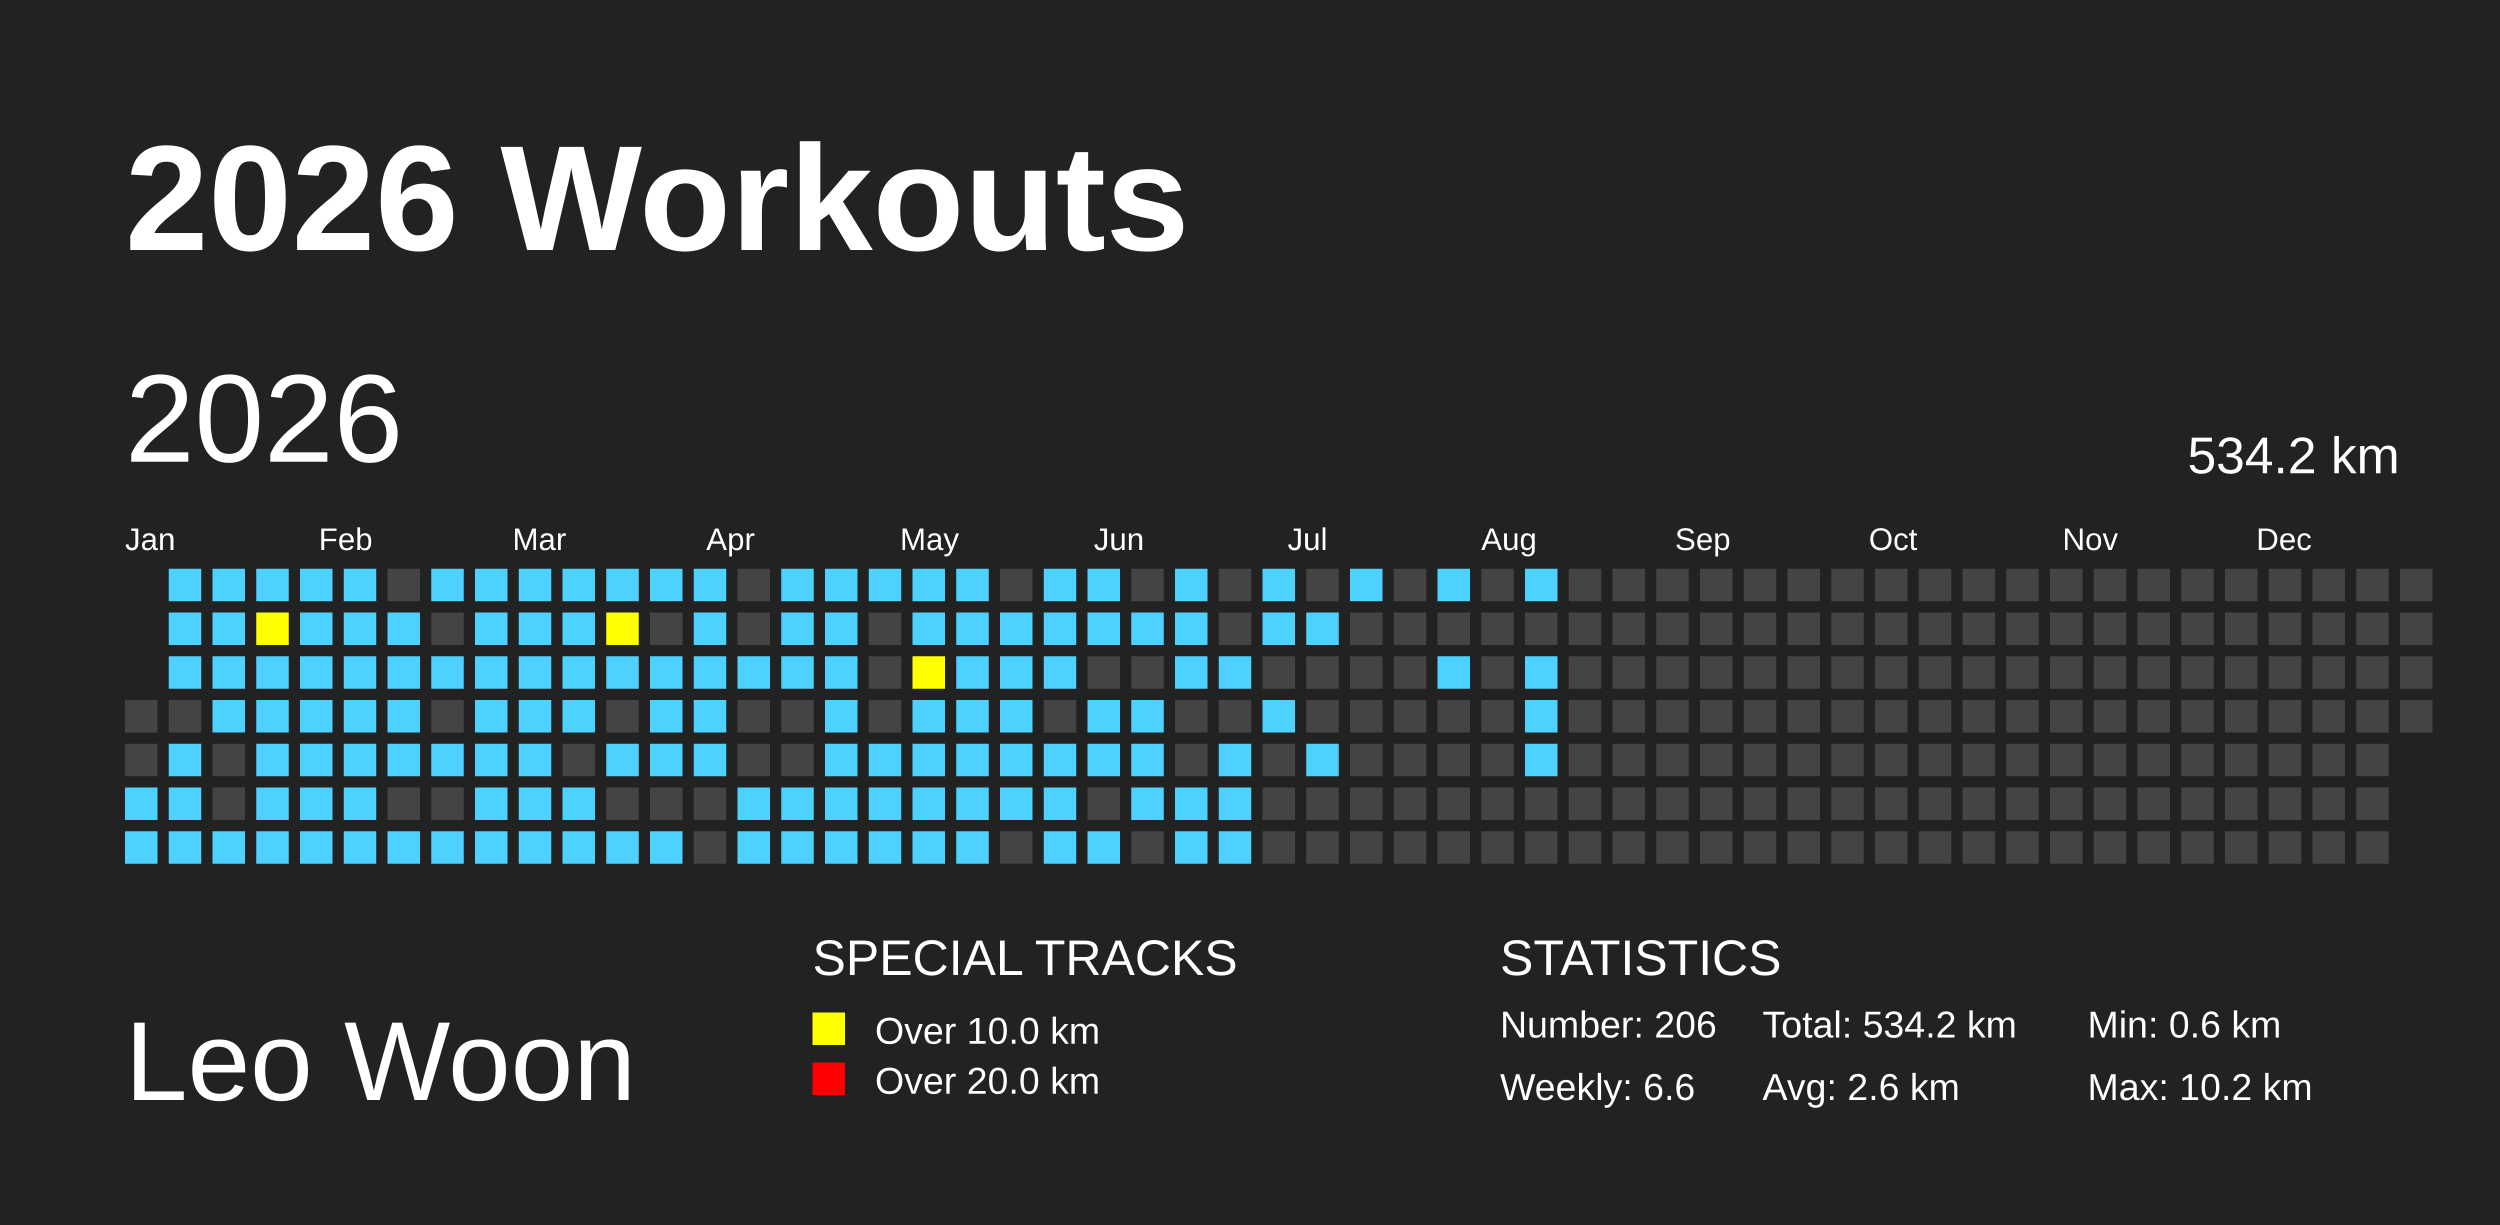
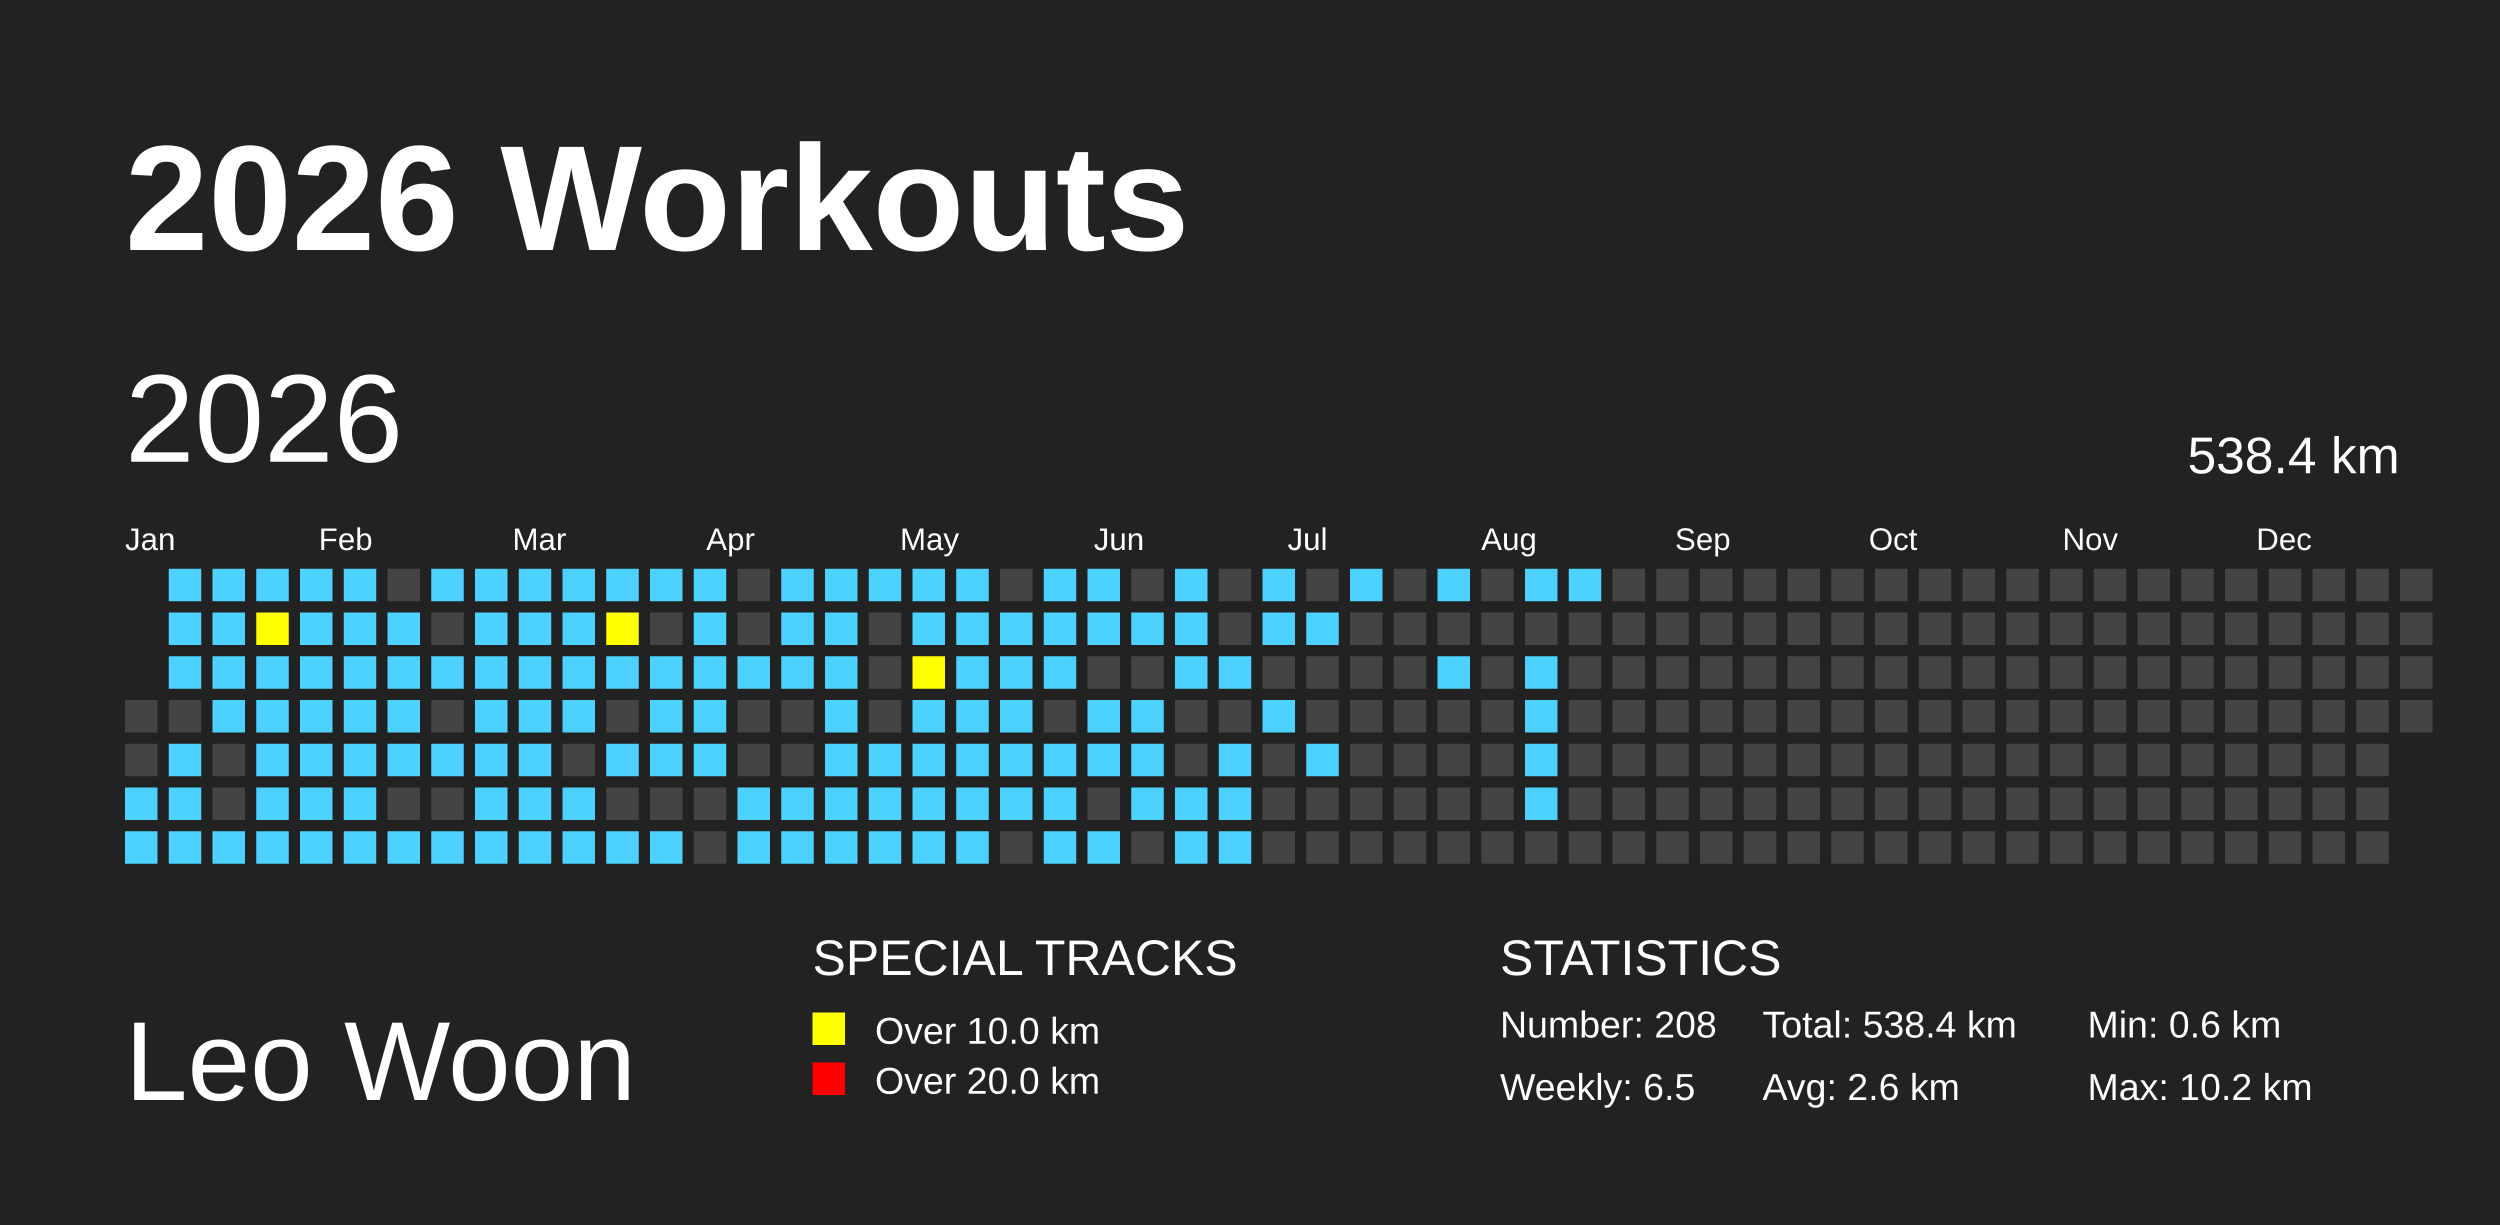
<svg xmlns="http://www.w3.org/2000/svg" baseProfile="full" height="98mm" version="1.1" viewBox="0,0,200,98" width="200mm">
  <defs>
    <pattern height="2" id="indoor-stripe" patternUnits="userSpaceOnUse" width="2">
      <line stroke="white" stroke-opacity="0.45" stroke-width="0.5" x1="0" x2="2" y1="2" y2="0" />
    </pattern>
  </defs>
  <rect fill="#222222" height="98" width="200" x="0" y="0" />
  <text fill="#FFFFFF" style="font-size:12px; font-family:Arial; font-weight:bold;" x="10" y="20">2026 Workouts</text>
  <text fill="#FFFFFF" style="font-size:9px; font-family:Arial" x="10" y="88">Leo Woon</text>
  <text fill="#FFFFFF" style="font-size:4px; font-family:Arial" x="65" y="78">SPECIAL TRACKS</text>
  <rect fill="yellow" height="2.6" width="2.6" x="65" y="81" />
  <text fill="#FFFFFF" style="font-size:3px; font-family:Arial" x="70" y="83.5">Over 10.0 km</text>
  <rect fill="red" height="2.6" width="2.6" x="65" y="85" />
  <text fill="#FFFFFF" style="font-size:3px; font-family:Arial" x="70" y="87.5">Over 20.0 km</text>
  <text fill="#FFFFFF" style="font-size:4px; font-family:Arial" x="120" y="78">STATISTICS</text>
-   <text fill="#FFFFFF" style="font-size:3px; font-family:Arial" x="120" y="83">Number: 206</text>
-   <text fill="#FFFFFF" style="font-size:3px; font-family:Arial" x="120" y="88">Weekly: 6.6</text>
-   <text fill="#FFFFFF" style="font-size:3px; font-family:Arial" x="141" y="83">Total: 534.2 km</text>
+   <text fill="#FFFFFF" style="font-size:3px; font-family:Arial" x="120" y="83">Number: 208</text>
+   <text fill="#FFFFFF" style="font-size:3px; font-family:Arial" x="120" y="88">Weekly: 6.5</text>
+   <text fill="#FFFFFF" style="font-size:3px; font-family:Arial" x="141" y="83">Total: 538.4 km</text>
  <text fill="#FFFFFF" style="font-size:3px; font-family:Arial" x="141" y="88">Avg: 2.6 km</text>
  <text fill="#FFFFFF" style="font-size:3px; font-family:Arial" x="167" y="83">Min: 0.6 km</text>
  <text fill="#FFFFFF" style="font-size:3px; font-family:Arial" x="167" y="88">Max: 10.2 km</text>
  <text dominant-baseline="hanging" fill="#FFFFFF" style="font-size:10.0px; font-family:Arial;" x="10" y="30">2026</text>
-   <text dominant-baseline="hanging" fill="#FFFFFF" style="font-size:4.125px; font-family:Arial;" x="175" y="35">534.2 km</text>
+   <text dominant-baseline="hanging" fill="#FFFFFF" style="font-size:4.125px; font-family:Arial;" x="175" y="35">538.4 km</text>
  <text fill="#FFFFFF" style="font-size:2.5px; font-family:Arial" x="10.0" y="44">Jan</text>
  <text fill="#FFFFFF" style="font-size:2.5px; font-family:Arial" x="25.5" y="44">Feb</text>
  <text fill="#FFFFFF" style="font-size:2.5px; font-family:Arial" x="41.0" y="44">Mar</text>
  <text fill="#FFFFFF" style="font-size:2.5px; font-family:Arial" x="56.5" y="44">Apr</text>
  <text fill="#FFFFFF" style="font-size:2.5px; font-family:Arial" x="72.0" y="44">May</text>
  <text fill="#FFFFFF" style="font-size:2.5px; font-family:Arial" x="87.5" y="44">Jun</text>
  <text fill="#FFFFFF" style="font-size:2.5px; font-family:Arial" x="103.0" y="44">Jul</text>
  <text fill="#FFFFFF" style="font-size:2.5px; font-family:Arial" x="118.5" y="44">Aug</text>
  <text fill="#FFFFFF" style="font-size:2.5px; font-family:Arial" x="134.0" y="44">Sep</text>
  <text fill="#FFFFFF" style="font-size:2.5px; font-family:Arial" x="149.5" y="44">Oct</text>
  <text fill="#FFFFFF" style="font-size:2.5px; font-family:Arial" x="165.0" y="44">Nov</text>
  <text fill="#FFFFFF" style="font-size:2.5px; font-family:Arial" x="180.5" y="44">Dec</text>
  <rect fill="#444444" height="2.6" width="2.6" x="10.0" y="56.0" />
  <rect fill="#444444" height="2.6" width="2.6" x="10.0" y="59.5" />
  <rect fill="#4DD2FF" height="2.6" width="2.6" x="10.0" y="63.0" />
  <rect fill="#4DD2FF" height="2.6" width="2.6" x="10.0" y="66.5" />
  <rect fill="#4DD2FF" height="2.6" width="2.6" x="13.5" y="45.5" />
  <rect fill="#4DD2FF" height="2.6" width="2.6" x="13.5" y="49.0" />
  <rect fill="#4DD2FF" height="2.6" width="2.6" x="13.5" y="52.5" />
  <rect fill="#444444" height="2.6" width="2.6" x="13.5" y="56.0" />
  <rect fill="#4DD2FF" height="2.6" width="2.6" x="13.5" y="59.5" />
  <rect fill="#4DD2FF" height="2.6" width="2.6" x="13.5" y="63.0" />
  <rect fill="#4DD2FF" height="2.6" width="2.6" x="13.5" y="66.5" />
  <rect fill="#4DD2FF" height="2.6" width="2.6" x="17.0" y="45.5" />
  <rect fill="#4DD2FF" height="2.6" width="2.6" x="17.0" y="49.0" />
  <rect fill="#4DD2FF" height="2.6" width="2.6" x="17.0" y="52.5" />
  <rect fill="#4DD2FF" height="2.6" width="2.6" x="17.0" y="56.0" />
  <rect fill="#444444" height="2.6" width="2.6" x="17.0" y="59.5" />
  <rect fill="#444444" height="2.6" width="2.6" x="17.0" y="63.0" />
  <rect fill="#4DD2FF" height="2.6" width="2.6" x="17.0" y="66.5" />
  <rect fill="#4DD2FF" height="2.6" width="2.6" x="20.5" y="45.5" />
  <rect fill="yellow" height="2.6" width="2.6" x="20.5" y="49.0" />
  <rect fill="#4DD2FF" height="2.6" width="2.6" x="20.5" y="52.5" />
  <rect fill="#4DD2FF" height="2.6" width="2.6" x="20.5" y="56.0" />
  <rect fill="#4DD2FF" height="2.6" width="2.6" x="20.5" y="59.5" />
  <rect fill="#4DD2FF" height="2.6" width="2.6" x="20.5" y="63.0" />
  <rect fill="#4DD2FF" height="2.6" width="2.6" x="20.5" y="66.5" />
  <rect fill="#4DD2FF" height="2.6" width="2.6" x="24.0" y="45.5" />
  <rect fill="#4DD2FF" height="2.6" width="2.6" x="24.0" y="49.0" />
  <rect fill="#4DD2FF" height="2.6" width="2.6" x="24.0" y="52.5" />
  <rect fill="#4DD2FF" height="2.6" width="2.6" x="24.0" y="56.0" />
  <rect fill="#4DD2FF" height="2.6" width="2.6" x="24.0" y="59.5" />
  <rect fill="#4DD2FF" height="2.6" width="2.6" x="24.0" y="63.0" />
  <rect fill="#4DD2FF" height="2.6" width="2.6" x="24.0" y="66.5" />
  <rect fill="#4DD2FF" height="2.6" width="2.6" x="27.5" y="45.5" />
  <rect fill="#4DD2FF" height="2.6" width="2.6" x="27.5" y="49.0" />
  <rect fill="#4DD2FF" height="2.6" width="2.6" x="27.5" y="52.5" />
  <rect fill="#4DD2FF" height="2.6" width="2.6" x="27.5" y="56.0" />
  <rect fill="#4DD2FF" height="2.6" width="2.6" x="27.5" y="59.5" />
  <rect fill="#4DD2FF" height="2.6" width="2.6" x="27.5" y="63.0" />
  <rect fill="#4DD2FF" height="2.6" width="2.6" x="27.5" y="66.5" />
  <rect fill="#444444" height="2.6" width="2.6" x="31.0" y="45.5" />
  <rect fill="#4DD2FF" height="2.6" width="2.6" x="31.0" y="49.0" />
  <rect fill="#4DD2FF" height="2.6" width="2.6" x="31.0" y="52.5" />
  <rect fill="#4DD2FF" height="2.6" width="2.6" x="31.0" y="56.0" />
  <rect fill="#4DD2FF" height="2.6" width="2.6" x="31.0" y="59.5" />
  <rect fill="#444444" height="2.6" width="2.6" x="31.0" y="63.0" />
  <rect fill="#4DD2FF" height="2.6" width="2.6" x="31.0" y="66.5" />
  <rect fill="#4DD2FF" height="2.6" width="2.6" x="34.5" y="45.5" />
  <rect fill="#444444" height="2.6" width="2.6" x="34.5" y="49.0" />
  <rect fill="#4DD2FF" height="2.6" width="2.6" x="34.5" y="52.5" />
  <rect fill="#444444" height="2.6" width="2.6" x="34.5" y="56.0" />
  <rect fill="#4DD2FF" height="2.6" width="2.6" x="34.5" y="59.5" />
  <rect fill="#444444" height="2.6" width="2.6" x="34.5" y="63.0" />
  <rect fill="#4DD2FF" height="2.6" width="2.6" x="34.5" y="66.5" />
  <rect fill="#4DD2FF" height="2.6" width="2.6" x="38.0" y="45.5" />
  <rect fill="#4DD2FF" height="2.6" width="2.6" x="38.0" y="49.0" />
  <rect fill="#4DD2FF" height="2.6" width="2.6" x="38.0" y="52.5" />
  <rect fill="#4DD2FF" height="2.6" width="2.6" x="38.0" y="56.0" />
  <rect fill="#4DD2FF" height="2.6" width="2.6" x="38.0" y="59.5" />
  <rect fill="#4DD2FF" height="2.6" width="2.6" x="38.0" y="63.0" />
  <rect fill="#4DD2FF" height="2.6" width="2.6" x="38.0" y="66.5" />
  <rect fill="#4DD2FF" height="2.6" width="2.6" x="41.5" y="45.5" />
  <rect fill="#4DD2FF" height="2.6" width="2.6" x="41.5" y="49.0" />
  <rect fill="#4DD2FF" height="2.6" width="2.6" x="41.5" y="52.5" />
  <rect fill="#4DD2FF" height="2.6" width="2.6" x="41.5" y="56.0" />
  <rect fill="#4DD2FF" height="2.6" width="2.6" x="41.5" y="59.5" />
  <rect fill="#4DD2FF" height="2.6" width="2.6" x="41.5" y="63.0" />
  <rect fill="#4DD2FF" height="2.6" width="2.6" x="41.5" y="66.5" />
  <rect fill="#4DD2FF" height="2.6" width="2.6" x="45.0" y="45.5" />
  <rect fill="#4DD2FF" height="2.6" width="2.6" x="45.0" y="49.0" />
  <rect fill="#4DD2FF" height="2.6" width="2.6" x="45.0" y="52.5" />
  <rect fill="#4DD2FF" height="2.6" width="2.6" x="45.0" y="56.0" />
  <rect fill="#444444" height="2.6" width="2.6" x="45.0" y="59.5" />
  <rect fill="#4DD2FF" height="2.6" width="2.6" x="45.0" y="63.0" />
  <rect fill="#4DD2FF" height="2.6" width="2.6" x="45.0" y="66.5" />
  <rect fill="#4DD2FF" height="2.6" width="2.6" x="48.5" y="45.5" />
  <rect fill="yellow" height="2.6" width="2.6" x="48.5" y="49.0" />
  <rect fill="#4DD2FF" height="2.6" width="2.6" x="48.5" y="52.5" />
  <rect fill="#444444" height="2.6" width="2.6" x="48.5" y="56.0" />
  <rect fill="#4DD2FF" height="2.6" width="2.6" x="48.5" y="59.5" />
  <rect fill="#444444" height="2.6" width="2.6" x="48.5" y="63.0" />
  <rect fill="#4DD2FF" height="2.6" width="2.6" x="48.5" y="66.5" />
  <rect fill="#4DD2FF" height="2.6" width="2.6" x="52.0" y="45.5" />
  <rect fill="#444444" height="2.6" width="2.6" x="52.0" y="49.0" />
  <rect fill="#4DD2FF" height="2.6" width="2.6" x="52.0" y="52.5" />
  <rect fill="#4DD2FF" height="2.6" width="2.6" x="52.0" y="56.0" />
  <rect fill="#4DD2FF" height="2.6" width="2.6" x="52.0" y="59.5" />
  <rect fill="#444444" height="2.6" width="2.6" x="52.0" y="63.0" />
  <rect fill="#4DD2FF" height="2.6" width="2.6" x="52.0" y="66.5" />
  <rect fill="#4DD2FF" height="2.6" width="2.6" x="55.5" y="45.5" />
  <rect fill="#4DD2FF" height="2.6" width="2.6" x="55.5" y="49.0" />
  <rect fill="#4DD2FF" height="2.6" width="2.6" x="55.5" y="52.5" />
  <rect fill="#4DD2FF" height="2.6" width="2.6" x="55.5" y="56.0" />
  <rect fill="#4DD2FF" height="2.6" width="2.6" x="55.5" y="59.5" />
  <rect fill="#444444" height="2.6" width="2.6" x="55.5" y="63.0" />
  <rect fill="#444444" height="2.6" width="2.6" x="55.5" y="66.5" />
  <rect fill="#444444" height="2.6" width="2.6" x="59.0" y="45.5" />
  <rect fill="#444444" height="2.6" width="2.6" x="59.0" y="49.0" />
  <rect fill="#4DD2FF" height="2.6" width="2.6" x="59.0" y="52.5" />
  <rect fill="#444444" height="2.6" width="2.6" x="59.0" y="56.0" />
  <rect fill="#444444" height="2.6" width="2.6" x="59.0" y="59.5" />
  <rect fill="#4DD2FF" height="2.6" width="2.6" x="59.0" y="63.0" />
  <rect fill="#4DD2FF" height="2.6" width="2.6" x="59.0" y="66.5" />
  <rect fill="#4DD2FF" height="2.6" width="2.6" x="62.5" y="45.5" />
  <rect fill="#4DD2FF" height="2.6" width="2.6" x="62.5" y="49.0" />
  <rect fill="#4DD2FF" height="2.6" width="2.6" x="62.5" y="52.5" />
  <rect fill="#444444" height="2.6" width="2.6" x="62.5" y="56.0" />
  <rect fill="#444444" height="2.6" width="2.6" x="62.5" y="59.5" />
  <rect fill="#4DD2FF" height="2.6" width="2.6" x="62.5" y="63.0" />
  <rect fill="#4DD2FF" height="2.6" width="2.6" x="62.5" y="66.5" />
  <rect fill="#4DD2FF" height="2.6" width="2.6" x="66.0" y="45.5" />
  <rect fill="#4DD2FF" height="2.6" width="2.6" x="66.0" y="49.0" />
  <rect fill="#4DD2FF" height="2.6" width="2.6" x="66.0" y="52.5" />
  <rect fill="#4DD2FF" height="2.6" width="2.6" x="66.0" y="56.0" />
  <rect fill="#4DD2FF" height="2.6" width="2.6" x="66.0" y="59.5" />
  <rect fill="#4DD2FF" height="2.6" width="2.6" x="66.0" y="63.0" />
  <rect fill="#4DD2FF" height="2.6" width="2.6" x="66.0" y="66.5" />
  <rect fill="#4DD2FF" height="2.6" width="2.6" x="69.5" y="45.5" />
  <rect fill="#444444" height="2.6" width="2.6" x="69.5" y="49.0" />
  <rect fill="#444444" height="2.6" width="2.6" x="69.5" y="52.5" />
  <rect fill="#444444" height="2.6" width="2.6" x="69.5" y="56.0" />
  <rect fill="#4DD2FF" height="2.6" width="2.6" x="69.5" y="59.5" />
  <rect fill="#4DD2FF" height="2.6" width="2.6" x="69.5" y="63.0" />
  <rect fill="#4DD2FF" height="2.6" width="2.6" x="69.5" y="66.5" />
  <rect fill="#4DD2FF" height="2.6" width="2.6" x="73.0" y="45.5" />
  <rect fill="#4DD2FF" height="2.6" width="2.6" x="73.0" y="49.0" />
  <rect fill="yellow" height="2.6" width="2.6" x="73.0" y="52.5" />
  <rect fill="#4DD2FF" height="2.6" width="2.6" x="73.0" y="56.0" />
  <rect fill="#4DD2FF" height="2.6" width="2.6" x="73.0" y="59.5" />
  <rect fill="#4DD2FF" height="2.6" width="2.6" x="73.0" y="63.0" />
  <rect fill="#4DD2FF" height="2.6" width="2.6" x="73.0" y="66.5" />
  <rect fill="#4DD2FF" height="2.6" width="2.6" x="76.5" y="45.5" />
  <rect fill="#4DD2FF" height="2.6" width="2.6" x="76.5" y="49.0" />
  <rect fill="#4DD2FF" height="2.6" width="2.6" x="76.5" y="52.5" />
  <rect fill="#4DD2FF" height="2.6" width="2.6" x="76.5" y="56.0" />
  <rect fill="#4DD2FF" height="2.6" width="2.6" x="76.5" y="59.5" />
  <rect fill="#4DD2FF" height="2.6" width="2.6" x="76.5" y="63.0" />
  <rect fill="#4DD2FF" height="2.6" width="2.6" x="76.5" y="66.5" />
  <rect fill="#444444" height="2.6" width="2.6" x="80.0" y="45.5" />
  <rect fill="#4DD2FF" height="2.6" width="2.6" x="80.0" y="49.0" />
  <rect fill="#4DD2FF" height="2.6" width="2.6" x="80.0" y="52.5" />
  <rect fill="#4DD2FF" height="2.6" width="2.6" x="80.0" y="56.0" />
  <rect fill="#4DD2FF" height="2.6" width="2.6" x="80.0" y="59.5" />
  <rect fill="#4DD2FF" height="2.6" width="2.6" x="80.0" y="63.0" />
  <rect fill="#444444" height="2.6" width="2.6" x="80.0" y="66.5" />
  <rect fill="#4DD2FF" height="2.6" width="2.6" x="83.5" y="45.5" />
  <rect fill="#4DD2FF" height="2.6" width="2.6" x="83.5" y="49.0" />
  <rect fill="#4DD2FF" height="2.6" width="2.6" x="83.5" y="52.5" />
  <rect fill="#444444" height="2.6" width="2.6" x="83.5" y="56.0" />
  <rect fill="#4DD2FF" height="2.6" width="2.6" x="83.5" y="59.5" />
  <rect fill="#4DD2FF" height="2.6" width="2.6" x="83.5" y="63.0" />
  <rect fill="#4DD2FF" height="2.6" width="2.6" x="83.5" y="66.5" />
  <rect fill="#4DD2FF" height="2.6" width="2.6" x="87.0" y="45.5" />
  <rect fill="#4DD2FF" height="2.6" width="2.6" x="87.0" y="49.0" />
  <rect fill="#444444" height="2.6" width="2.6" x="87.0" y="52.5" />
  <rect fill="#4DD2FF" height="2.6" width="2.6" x="87.0" y="56.0" />
  <rect fill="#4DD2FF" height="2.6" width="2.6" x="87.0" y="59.5" />
  <rect fill="#444444" height="2.6" width="2.6" x="87.0" y="63.0" />
  <rect fill="#4DD2FF" height="2.6" width="2.6" x="87.0" y="66.5" />
  <rect fill="#444444" height="2.6" width="2.6" x="90.5" y="45.5" />
  <rect fill="#4DD2FF" height="2.6" width="2.6" x="90.5" y="49.0" />
  <rect fill="#444444" height="2.6" width="2.6" x="90.5" y="52.5" />
  <rect fill="#4DD2FF" height="2.6" width="2.6" x="90.5" y="56.0" />
  <rect fill="#4DD2FF" height="2.6" width="2.6" x="90.5" y="59.5" />
  <rect fill="#4DD2FF" height="2.6" width="2.6" x="90.5" y="63.0" />
  <rect fill="#444444" height="2.6" width="2.6" x="90.5" y="66.5" />
  <rect fill="#4DD2FF" height="2.6" width="2.6" x="94.0" y="45.5" />
  <rect fill="#4DD2FF" height="2.6" width="2.6" x="94.0" y="49.0" />
  <rect fill="#4DD2FF" height="2.6" width="2.6" x="94.0" y="52.5" />
  <rect fill="#444444" height="2.6" width="2.6" x="94.0" y="56.0" />
  <rect fill="#444444" height="2.6" width="2.6" x="94.0" y="59.5" />
  <rect fill="#4DD2FF" height="2.6" width="2.6" x="94.0" y="63.0" />
  <rect fill="#4DD2FF" height="2.6" width="2.6" x="94.0" y="66.5" />
  <rect fill="#444444" height="2.6" width="2.6" x="97.5" y="45.5" />
  <rect fill="#444444" height="2.6" width="2.6" x="97.5" y="49.0" />
  <rect fill="#4DD2FF" height="2.6" width="2.6" x="97.5" y="52.5" />
  <rect fill="#444444" height="2.6" width="2.6" x="97.5" y="56.0" />
  <rect fill="#4DD2FF" height="2.6" width="2.6" x="97.5" y="59.5" />
  <rect fill="#4DD2FF" height="2.6" width="2.6" x="97.5" y="63.0" />
  <rect fill="#4DD2FF" height="2.6" width="2.6" x="97.5" y="66.5" />
  <rect fill="#4DD2FF" height="2.6" width="2.6" x="101.0" y="45.5" />
  <rect fill="#4DD2FF" height="2.6" width="2.6" x="101.0" y="49.0" />
  <rect fill="#444444" height="2.6" width="2.6" x="101.0" y="52.5" />
  <rect fill="#4DD2FF" height="2.6" width="2.6" x="101.0" y="56.0" />
  <rect fill="#444444" height="2.6" width="2.6" x="101.0" y="59.5" />
  <rect fill="#444444" height="2.6" width="2.6" x="101.0" y="63.0" />
  <rect fill="#444444" height="2.6" width="2.6" x="101.0" y="66.5" />
  <rect fill="#444444" height="2.6" width="2.6" x="104.5" y="45.5" />
  <rect fill="#4DD2FF" height="2.6" width="2.6" x="104.5" y="49.0" />
  <rect fill="#444444" height="2.6" width="2.6" x="104.5" y="52.5" />
  <rect fill="#444444" height="2.6" width="2.6" x="104.5" y="56.0" />
  <rect fill="#4DD2FF" height="2.6" width="2.6" x="104.5" y="59.5" />
  <rect fill="#444444" height="2.6" width="2.6" x="104.5" y="63.0" />
  <rect fill="#444444" height="2.6" width="2.6" x="104.5" y="66.5" />
  <rect fill="#4DD2FF" height="2.6" width="2.6" x="108.0" y="45.5" />
  <rect fill="#444444" height="2.6" width="2.6" x="108.0" y="49.0" />
  <rect fill="#444444" height="2.6" width="2.6" x="108.0" y="52.5" />
  <rect fill="#444444" height="2.6" width="2.6" x="108.0" y="56.0" />
  <rect fill="#444444" height="2.6" width="2.6" x="108.0" y="59.5" />
  <rect fill="#444444" height="2.6" width="2.6" x="108.0" y="63.0" />
  <rect fill="#444444" height="2.6" width="2.6" x="108.0" y="66.5" />
  <rect fill="#444444" height="2.6" width="2.6" x="111.5" y="45.5" />
  <rect fill="#444444" height="2.6" width="2.6" x="111.5" y="49.0" />
  <rect fill="#444444" height="2.6" width="2.6" x="111.5" y="52.5" />
  <rect fill="#444444" height="2.6" width="2.6" x="111.5" y="56.0" />
  <rect fill="#444444" height="2.6" width="2.6" x="111.5" y="59.5" />
  <rect fill="#444444" height="2.6" width="2.6" x="111.5" y="63.0" />
  <rect fill="#444444" height="2.6" width="2.6" x="111.5" y="66.5" />
  <rect fill="#4DD2FF" height="2.6" width="2.6" x="115.0" y="45.5" />
  <rect fill="#444444" height="2.6" width="2.6" x="115.0" y="49.0" />
  <rect fill="#4DD2FF" height="2.6" width="2.6" x="115.0" y="52.5" />
  <rect fill="#444444" height="2.6" width="2.6" x="115.0" y="56.0" />
  <rect fill="#444444" height="2.6" width="2.6" x="115.0" y="59.5" />
  <rect fill="#444444" height="2.6" width="2.6" x="115.0" y="63.0" />
  <rect fill="#444444" height="2.6" width="2.6" x="115.0" y="66.5" />
  <rect fill="#444444" height="2.6" width="2.6" x="118.5" y="45.5" />
  <rect fill="#444444" height="2.6" width="2.6" x="118.5" y="49.0" />
  <rect fill="#444444" height="2.6" width="2.6" x="118.5" y="52.5" />
  <rect fill="#444444" height="2.6" width="2.6" x="118.5" y="56.0" />
  <rect fill="#444444" height="2.6" width="2.6" x="118.5" y="59.5" />
  <rect fill="#444444" height="2.6" width="2.6" x="118.5" y="63.0" />
  <rect fill="#444444" height="2.6" width="2.6" x="118.5" y="66.5" />
  <rect fill="#4DD2FF" height="2.6" width="2.6" x="122.0" y="45.5" />
  <rect fill="#444444" height="2.6" width="2.6" x="122.0" y="49.0" />
  <rect fill="#4DD2FF" height="2.6" width="2.6" x="122.0" y="52.5" />
  <rect fill="#4DD2FF" height="2.6" width="2.6" x="122.0" y="56.0" />
  <rect fill="#4DD2FF" height="2.6" width="2.6" x="122.0" y="59.5" />
-   <rect fill="#444444" height="2.6" width="2.6" x="122.0" y="63.0" />
+   <rect fill="#4DD2FF" height="2.6" width="2.6" x="122.0" y="63.0" />
  <rect fill="#444444" height="2.6" width="2.6" x="122.0" y="66.5" />
-   <rect fill="#444444" height="2.6" width="2.6" x="125.5" y="45.5" />
+   <rect fill="#4DD2FF" height="2.6" width="2.6" x="125.5" y="45.5" />
  <rect fill="#444444" height="2.6" width="2.6" x="125.5" y="49.0" />
  <rect fill="#444444" height="2.6" width="2.6" x="125.5" y="52.5" />
  <rect fill="#444444" height="2.6" width="2.6" x="125.5" y="56.0" />
  <rect fill="#444444" height="2.6" width="2.6" x="125.5" y="59.5" />
  <rect fill="#444444" height="2.6" width="2.6" x="125.5" y="63.0" />
  <rect fill="#444444" height="2.6" width="2.6" x="125.5" y="66.5" />
  <rect fill="#444444" height="2.6" width="2.6" x="129.0" y="45.5" />
  <rect fill="#444444" height="2.6" width="2.6" x="129.0" y="49.0" />
  <rect fill="#444444" height="2.6" width="2.6" x="129.0" y="52.5" />
  <rect fill="#444444" height="2.6" width="2.6" x="129.0" y="56.0" />
  <rect fill="#444444" height="2.6" width="2.6" x="129.0" y="59.5" />
  <rect fill="#444444" height="2.6" width="2.6" x="129.0" y="63.0" />
  <rect fill="#444444" height="2.6" width="2.6" x="129.0" y="66.5" />
  <rect fill="#444444" height="2.6" width="2.6" x="132.5" y="45.5" />
  <rect fill="#444444" height="2.6" width="2.6" x="132.5" y="49.0" />
  <rect fill="#444444" height="2.6" width="2.6" x="132.5" y="52.5" />
  <rect fill="#444444" height="2.6" width="2.6" x="132.5" y="56.0" />
  <rect fill="#444444" height="2.6" width="2.6" x="132.5" y="59.5" />
  <rect fill="#444444" height="2.6" width="2.6" x="132.5" y="63.0" />
  <rect fill="#444444" height="2.6" width="2.6" x="132.5" y="66.5" />
  <rect fill="#444444" height="2.6" width="2.6" x="136.0" y="45.5" />
  <rect fill="#444444" height="2.6" width="2.6" x="136.0" y="49.0" />
  <rect fill="#444444" height="2.6" width="2.6" x="136.0" y="52.5" />
  <rect fill="#444444" height="2.6" width="2.6" x="136.0" y="56.0" />
  <rect fill="#444444" height="2.6" width="2.6" x="136.0" y="59.5" />
  <rect fill="#444444" height="2.6" width="2.6" x="136.0" y="63.0" />
  <rect fill="#444444" height="2.6" width="2.6" x="136.0" y="66.5" />
  <rect fill="#444444" height="2.6" width="2.6" x="139.5" y="45.5" />
  <rect fill="#444444" height="2.6" width="2.6" x="139.5" y="49.0" />
  <rect fill="#444444" height="2.6" width="2.6" x="139.5" y="52.5" />
  <rect fill="#444444" height="2.6" width="2.6" x="139.5" y="56.0" />
  <rect fill="#444444" height="2.6" width="2.6" x="139.5" y="59.5" />
  <rect fill="#444444" height="2.6" width="2.6" x="139.5" y="63.0" />
  <rect fill="#444444" height="2.6" width="2.6" x="139.5" y="66.5" />
  <rect fill="#444444" height="2.6" width="2.6" x="143.0" y="45.5" />
  <rect fill="#444444" height="2.6" width="2.6" x="143.0" y="49.0" />
  <rect fill="#444444" height="2.6" width="2.6" x="143.0" y="52.5" />
  <rect fill="#444444" height="2.6" width="2.6" x="143.0" y="56.0" />
  <rect fill="#444444" height="2.6" width="2.6" x="143.0" y="59.5" />
  <rect fill="#444444" height="2.6" width="2.6" x="143.0" y="63.0" />
  <rect fill="#444444" height="2.6" width="2.6" x="143.0" y="66.5" />
  <rect fill="#444444" height="2.6" width="2.6" x="146.5" y="45.5" />
  <rect fill="#444444" height="2.6" width="2.6" x="146.5" y="49.0" />
  <rect fill="#444444" height="2.6" width="2.6" x="146.5" y="52.5" />
  <rect fill="#444444" height="2.6" width="2.6" x="146.5" y="56.0" />
  <rect fill="#444444" height="2.6" width="2.6" x="146.5" y="59.5" />
  <rect fill="#444444" height="2.6" width="2.6" x="146.5" y="63.0" />
  <rect fill="#444444" height="2.6" width="2.6" x="146.5" y="66.5" />
  <rect fill="#444444" height="2.6" width="2.6" x="150.0" y="45.5" />
  <rect fill="#444444" height="2.6" width="2.6" x="150.0" y="49.0" />
  <rect fill="#444444" height="2.6" width="2.6" x="150.0" y="52.5" />
  <rect fill="#444444" height="2.6" width="2.6" x="150.0" y="56.0" />
  <rect fill="#444444" height="2.6" width="2.6" x="150.0" y="59.5" />
  <rect fill="#444444" height="2.6" width="2.6" x="150.0" y="63.0" />
  <rect fill="#444444" height="2.6" width="2.6" x="150.0" y="66.5" />
  <rect fill="#444444" height="2.6" width="2.6" x="153.5" y="45.5" />
  <rect fill="#444444" height="2.6" width="2.6" x="153.5" y="49.0" />
  <rect fill="#444444" height="2.6" width="2.6" x="153.5" y="52.5" />
  <rect fill="#444444" height="2.6" width="2.6" x="153.5" y="56.0" />
  <rect fill="#444444" height="2.6" width="2.6" x="153.5" y="59.5" />
  <rect fill="#444444" height="2.6" width="2.6" x="153.5" y="63.0" />
  <rect fill="#444444" height="2.6" width="2.6" x="153.5" y="66.5" />
  <rect fill="#444444" height="2.6" width="2.6" x="157.0" y="45.5" />
  <rect fill="#444444" height="2.6" width="2.6" x="157.0" y="49.0" />
  <rect fill="#444444" height="2.6" width="2.6" x="157.0" y="52.5" />
  <rect fill="#444444" height="2.6" width="2.6" x="157.0" y="56.0" />
  <rect fill="#444444" height="2.6" width="2.6" x="157.0" y="59.5" />
  <rect fill="#444444" height="2.6" width="2.6" x="157.0" y="63.0" />
  <rect fill="#444444" height="2.6" width="2.6" x="157.0" y="66.5" />
  <rect fill="#444444" height="2.6" width="2.6" x="160.5" y="45.5" />
  <rect fill="#444444" height="2.6" width="2.6" x="160.5" y="49.0" />
  <rect fill="#444444" height="2.6" width="2.6" x="160.5" y="52.5" />
  <rect fill="#444444" height="2.6" width="2.6" x="160.5" y="56.0" />
  <rect fill="#444444" height="2.6" width="2.6" x="160.5" y="59.5" />
  <rect fill="#444444" height="2.6" width="2.6" x="160.5" y="63.0" />
  <rect fill="#444444" height="2.6" width="2.6" x="160.5" y="66.5" />
  <rect fill="#444444" height="2.6" width="2.6" x="164.0" y="45.5" />
  <rect fill="#444444" height="2.6" width="2.6" x="164.0" y="49.0" />
  <rect fill="#444444" height="2.6" width="2.6" x="164.0" y="52.5" />
  <rect fill="#444444" height="2.6" width="2.6" x="164.0" y="56.0" />
  <rect fill="#444444" height="2.6" width="2.6" x="164.0" y="59.5" />
  <rect fill="#444444" height="2.6" width="2.6" x="164.0" y="63.0" />
  <rect fill="#444444" height="2.6" width="2.6" x="164.0" y="66.5" />
  <rect fill="#444444" height="2.6" width="2.6" x="167.5" y="45.5" />
  <rect fill="#444444" height="2.6" width="2.6" x="167.5" y="49.0" />
  <rect fill="#444444" height="2.6" width="2.6" x="167.5" y="52.5" />
  <rect fill="#444444" height="2.6" width="2.6" x="167.5" y="56.0" />
  <rect fill="#444444" height="2.6" width="2.6" x="167.5" y="59.5" />
  <rect fill="#444444" height="2.6" width="2.6" x="167.5" y="63.0" />
  <rect fill="#444444" height="2.6" width="2.6" x="167.5" y="66.5" />
  <rect fill="#444444" height="2.6" width="2.6" x="171.0" y="45.5" />
  <rect fill="#444444" height="2.6" width="2.6" x="171.0" y="49.0" />
  <rect fill="#444444" height="2.6" width="2.6" x="171.0" y="52.5" />
  <rect fill="#444444" height="2.6" width="2.6" x="171.0" y="56.0" />
  <rect fill="#444444" height="2.6" width="2.6" x="171.0" y="59.5" />
  <rect fill="#444444" height="2.6" width="2.6" x="171.0" y="63.0" />
  <rect fill="#444444" height="2.6" width="2.6" x="171.0" y="66.5" />
  <rect fill="#444444" height="2.6" width="2.6" x="174.5" y="45.5" />
  <rect fill="#444444" height="2.6" width="2.6" x="174.5" y="49.0" />
  <rect fill="#444444" height="2.6" width="2.6" x="174.5" y="52.5" />
  <rect fill="#444444" height="2.6" width="2.6" x="174.5" y="56.0" />
  <rect fill="#444444" height="2.6" width="2.6" x="174.5" y="59.5" />
  <rect fill="#444444" height="2.6" width="2.6" x="174.5" y="63.0" />
  <rect fill="#444444" height="2.6" width="2.6" x="174.5" y="66.5" />
  <rect fill="#444444" height="2.6" width="2.6" x="178.0" y="45.5" />
  <rect fill="#444444" height="2.6" width="2.6" x="178.0" y="49.0" />
  <rect fill="#444444" height="2.6" width="2.6" x="178.0" y="52.5" />
  <rect fill="#444444" height="2.6" width="2.6" x="178.0" y="56.0" />
  <rect fill="#444444" height="2.6" width="2.6" x="178.0" y="59.5" />
  <rect fill="#444444" height="2.6" width="2.6" x="178.0" y="63.0" />
  <rect fill="#444444" height="2.6" width="2.6" x="178.0" y="66.5" />
  <rect fill="#444444" height="2.6" width="2.6" x="181.5" y="45.5" />
  <rect fill="#444444" height="2.6" width="2.6" x="181.5" y="49.0" />
  <rect fill="#444444" height="2.6" width="2.6" x="181.5" y="52.5" />
  <rect fill="#444444" height="2.6" width="2.6" x="181.5" y="56.0" />
  <rect fill="#444444" height="2.6" width="2.6" x="181.5" y="59.5" />
  <rect fill="#444444" height="2.6" width="2.6" x="181.5" y="63.0" />
  <rect fill="#444444" height="2.6" width="2.6" x="181.5" y="66.5" />
  <rect fill="#444444" height="2.6" width="2.6" x="185.0" y="45.5" />
  <rect fill="#444444" height="2.6" width="2.6" x="185.0" y="49.0" />
  <rect fill="#444444" height="2.6" width="2.6" x="185.0" y="52.5" />
  <rect fill="#444444" height="2.6" width="2.6" x="185.0" y="56.0" />
  <rect fill="#444444" height="2.6" width="2.6" x="185.0" y="59.5" />
  <rect fill="#444444" height="2.6" width="2.6" x="185.0" y="63.0" />
  <rect fill="#444444" height="2.6" width="2.6" x="185.0" y="66.5" />
  <rect fill="#444444" height="2.6" width="2.6" x="188.5" y="45.5" />
  <rect fill="#444444" height="2.6" width="2.6" x="188.5" y="49.0" />
  <rect fill="#444444" height="2.6" width="2.6" x="188.5" y="52.5" />
  <rect fill="#444444" height="2.6" width="2.6" x="188.5" y="56.0" />
  <rect fill="#444444" height="2.6" width="2.6" x="188.5" y="59.5" />
  <rect fill="#444444" height="2.6" width="2.6" x="188.5" y="63.0" />
  <rect fill="#444444" height="2.6" width="2.6" x="188.5" y="66.5" />
  <rect fill="#444444" height="2.6" width="2.6" x="192.0" y="45.5" />
  <rect fill="#444444" height="2.6" width="2.6" x="192.0" y="49.0" />
  <rect fill="#444444" height="2.6" width="2.6" x="192.0" y="52.5" />
  <rect fill="#444444" height="2.6" width="2.6" x="192.0" y="56.0" />
</svg>
